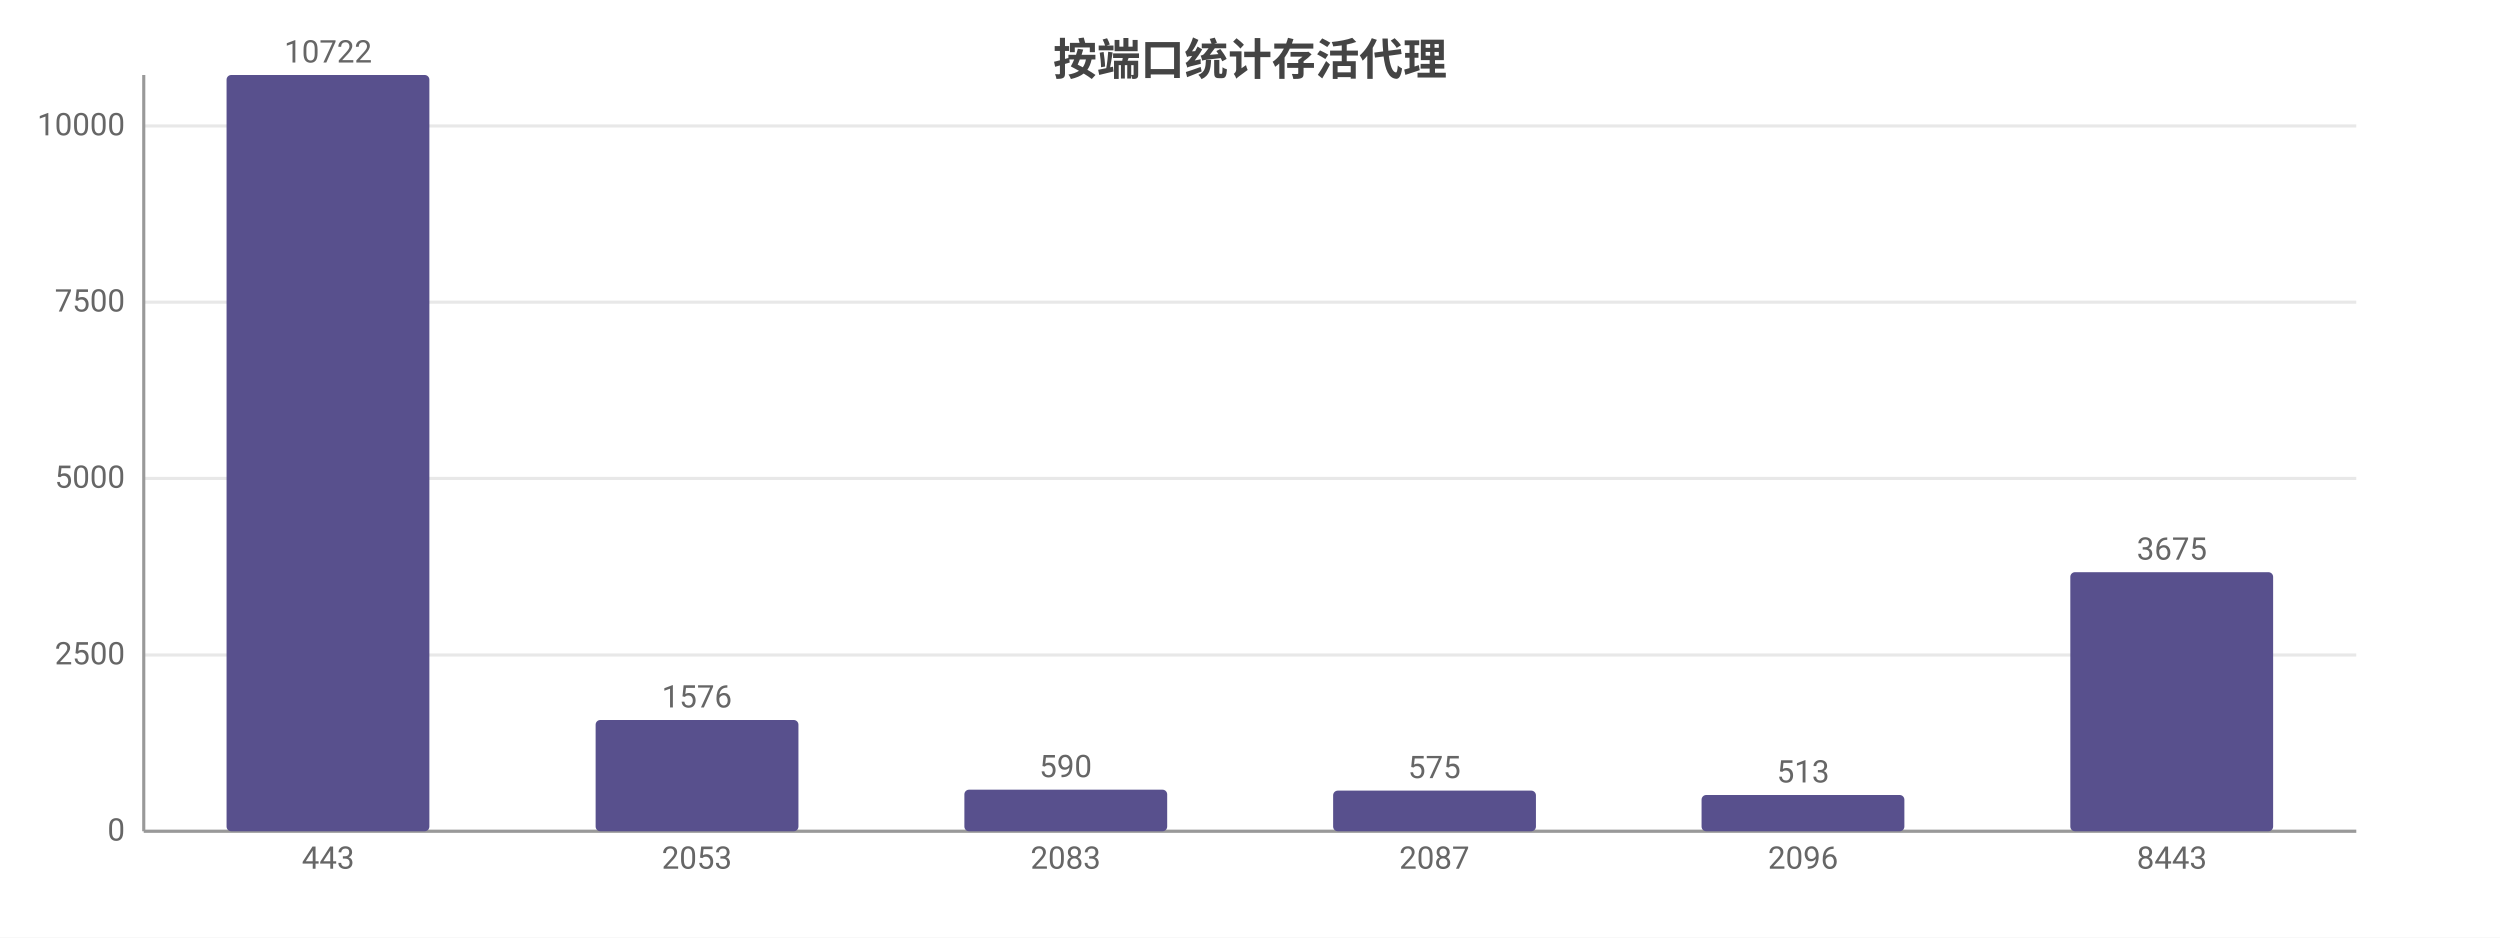
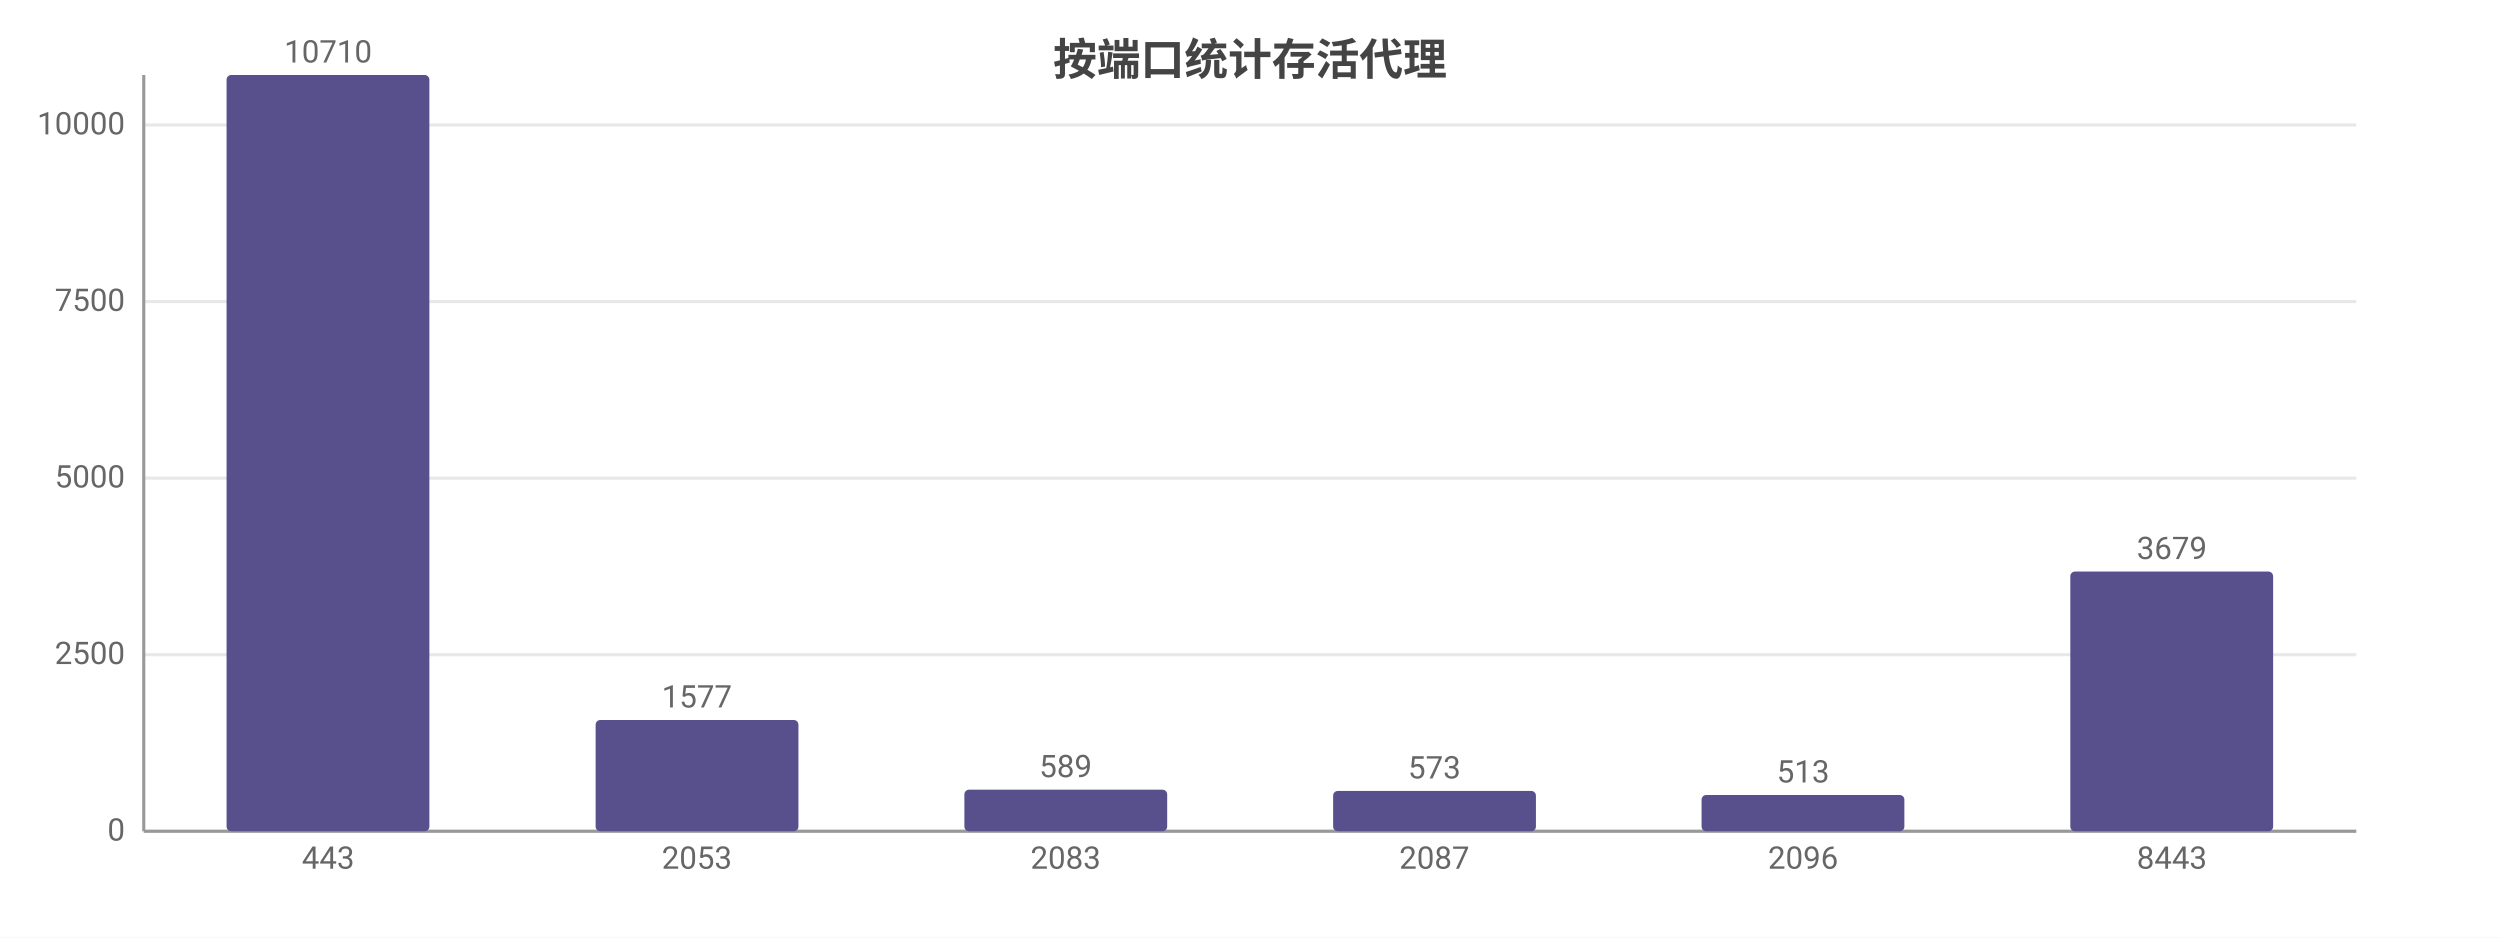
<svg xmlns="http://www.w3.org/2000/svg" width="800" height="300" viewBox="0 0 800 300">
  <rect width="800" height="300" fill="#ffffff" />
  <style>text{font-family:system-ui,-apple-system,'Segoe UI',Roboto,'PingFang SC','Microsoft YaHei','Noto Sans CJK SC',sans-serif}.g{stroke:#e8e8e8;stroke-width:1}.a{stroke:#999;stroke-width:1}.t{font-size:10px;fill:#666}.m{font-size:10px;text-anchor:middle;fill:#666}.e{font-size:10px;text-anchor:end;fill:#666}.l{font-size:11px;fill:#333}.tt{font-size:14px;font-weight:600;text-anchor:middle;fill:#444}.em{font-size:13px;text-anchor:middle;fill:#999}</style>
  <text class="tt" x="400.0" y="24">按端口统计存活代理</text>
  <line class="g" x1="46" y1="266" x2="754" y2="266" />
  <text class="e" x="40" y="269">0</text>
-   <line class="g" x1="46" y1="209.6" x2="754" y2="209.6" />
-   <text class="e" x="40" y="212.6">2500</text>
-   <line class="g" x1="46" y1="153.1" x2="754" y2="153.1" />
-   <text class="e" x="40" y="156.1">5000</text>
-   <line class="g" x1="46" y1="96.7" x2="754" y2="96.7" />
-   <text class="e" x="40" y="99.7">7500</text>
-   <line class="g" x1="46" y1="40.3" x2="754" y2="40.3" />
-   <text class="e" x="40" y="43.3">10000</text>
+   <line class="g" x1="46" y1="209.5" x2="754" y2="209.5" />
+   <text class="e" x="40" y="212.5">2500</text>
+   <line class="g" x1="46" y1="153.0" x2="754" y2="153.0" />
+   <text class="e" x="40" y="156.0">5000</text>
+   <line class="g" x1="46" y1="96.5" x2="754" y2="96.5" />
+   <text class="e" x="40" y="99.5">7500</text>
+   <line class="g" x1="46" y1="40.0" x2="754" y2="40.0" />
+   <text class="e" x="40" y="43.0">10000</text>
  <line class="a" x1="46" y1="24" x2="46" y2="266" />
  <line class="a" x1="46" y1="266" x2="754" y2="266" />
  <rect x="72.5" y="24" width="64.9" height="242" fill="#58508d" rx="1.5" />
-   <text class="m" x="105" y="20">10722</text>
+   <text class="m" x="105" y="20">10710</text>
  <text class="m" x="105" y="278">443</text>
  <rect x="190.6" y="230.4" width="64.9" height="35.6" fill="#58508d" rx="1.5" />
-   <text class="m" x="223" y="226.4">1576</text>
+   <text class="m" x="223" y="226.4">1577</text>
  <text class="m" x="223" y="278">2053</text>
  <rect x="308.6" y="252.7" width="64.9" height="13.3" fill="#58508d" rx="1.5" />
-   <text class="m" x="341" y="248.7">590</text>
+   <text class="m" x="341" y="248.7">589</text>
  <text class="m" x="341" y="278">2083</text>
-   <rect x="426.6" y="253.0" width="64.9" height="13.0" fill="#58508d" rx="1.5" />
-   <text class="m" x="459" y="249.0">575</text>
+   <rect x="426.6" y="253.1" width="64.9" height="12.9" fill="#58508d" rx="1.5" />
+   <text class="m" x="459" y="249.1">573</text>
  <text class="m" x="459" y="278">2087</text>
  <rect x="544.5" y="254.4" width="64.9" height="11.6" fill="#58508d" rx="1.5" />
  <text class="m" x="577" y="250.4">513</text>
  <text class="m" x="577" y="278">2096</text>
-   <rect x="662.5" y="183.1" width="64.9" height="82.9" fill="#58508d" rx="1.5" />
-   <text class="m" x="695" y="179.1">3675</text>
+   <rect x="662.5" y="182.9" width="64.9" height="83.1" fill="#58508d" rx="1.5" />
+   <text class="m" x="695" y="178.9">3679</text>
  <text class="m" x="695" y="278">8443</text>
</svg>
